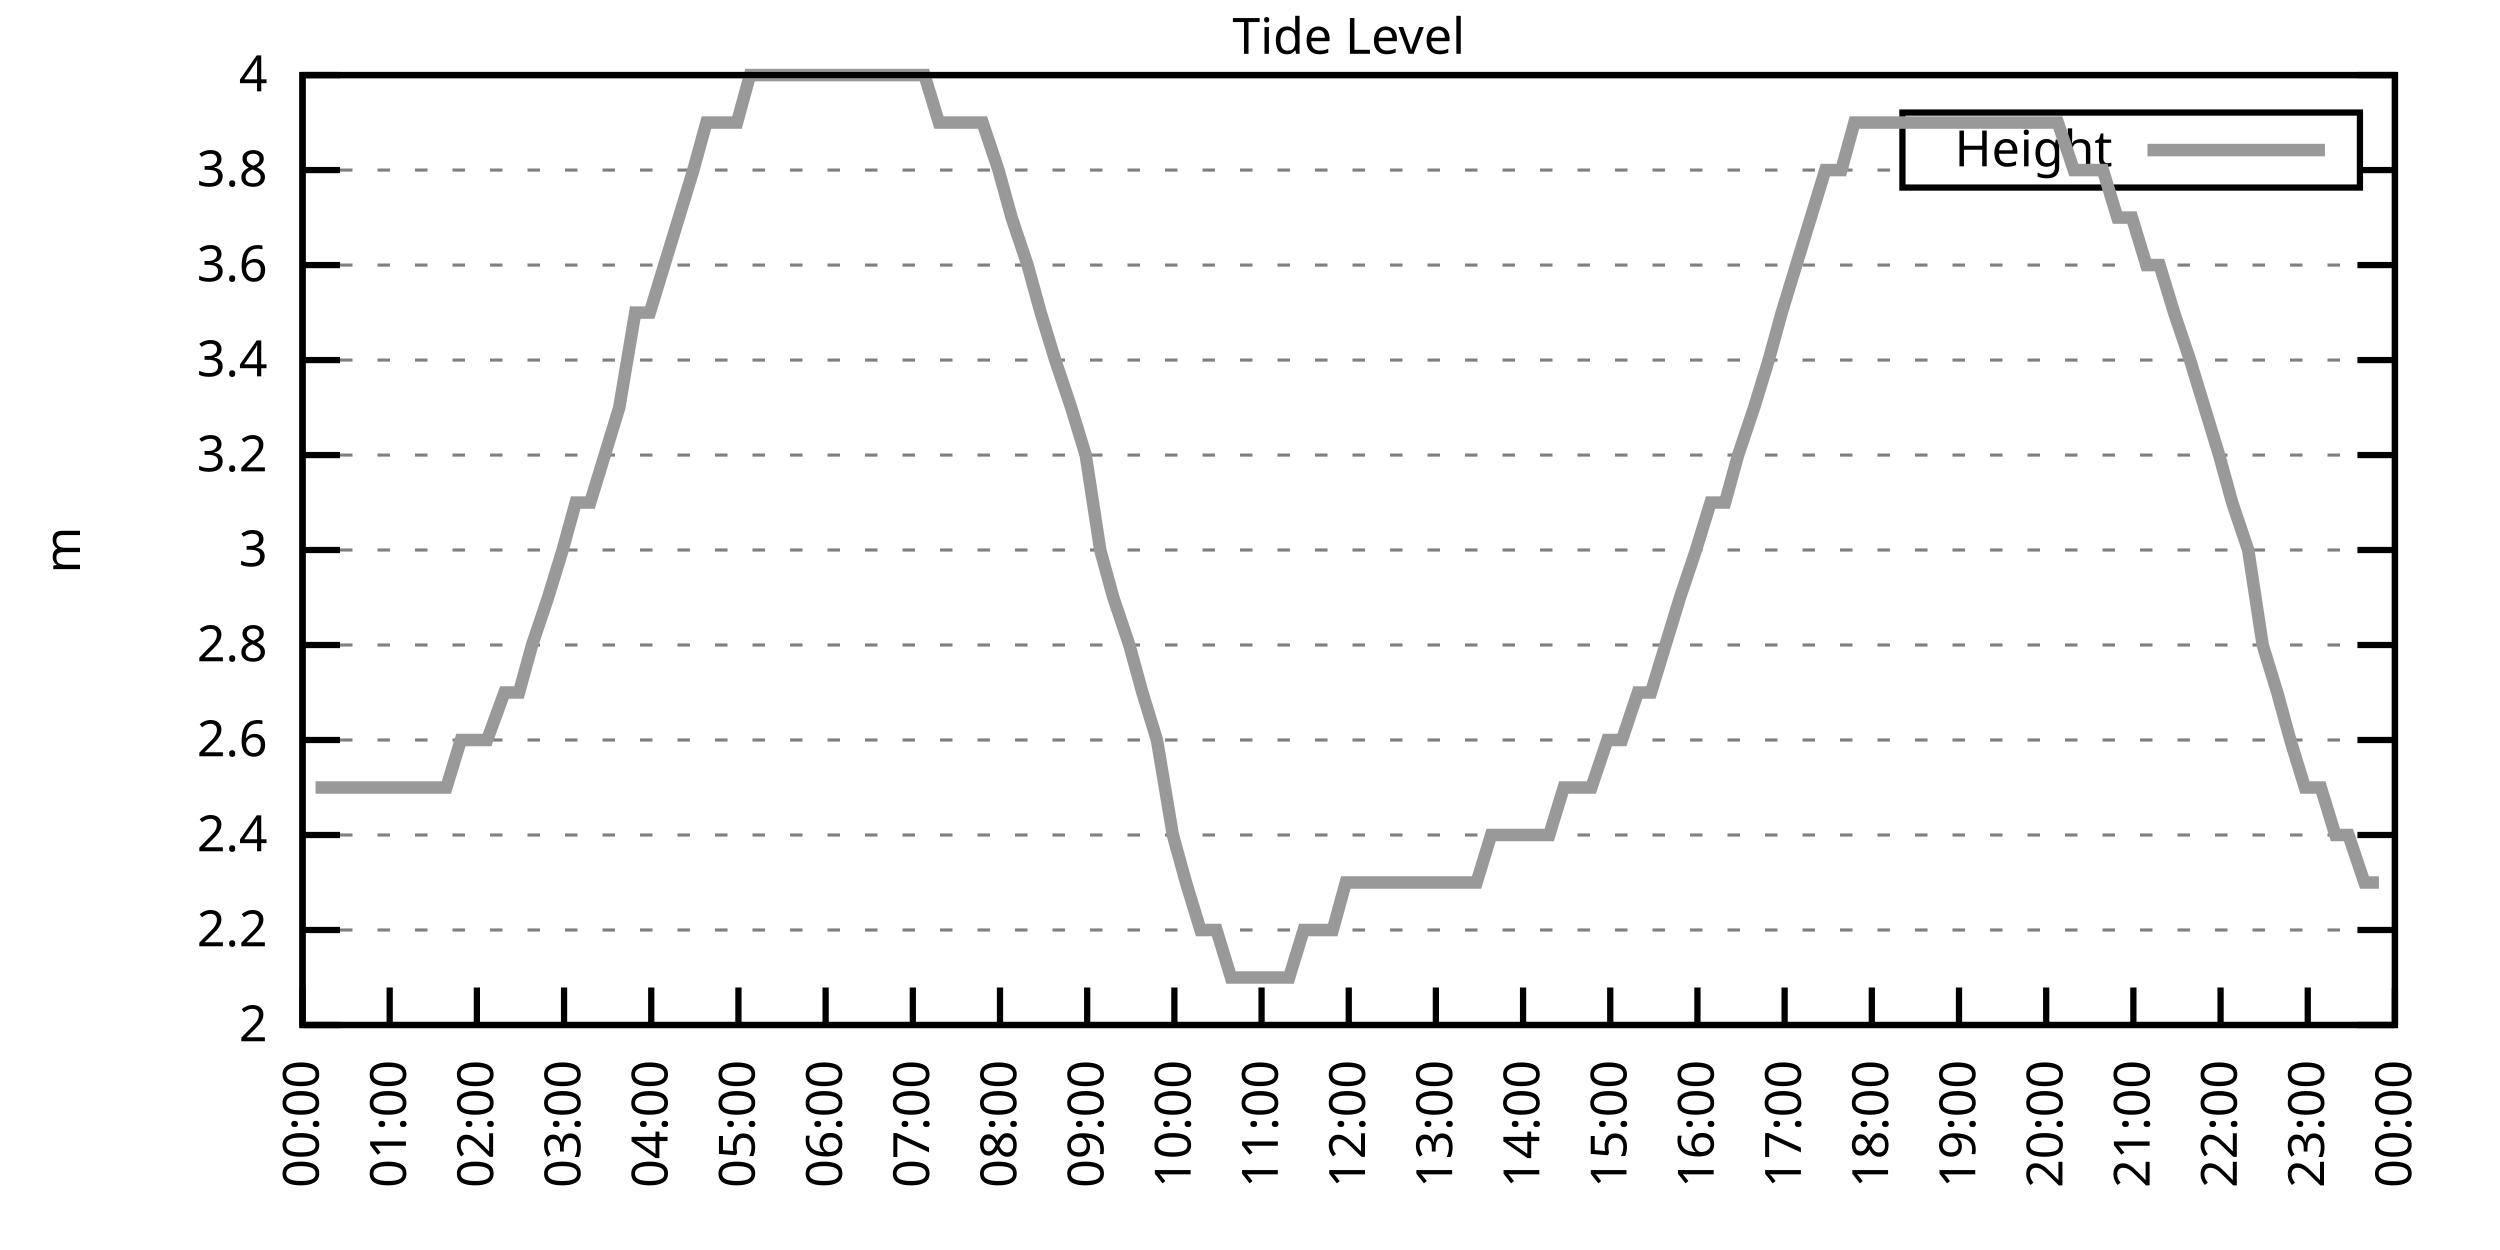
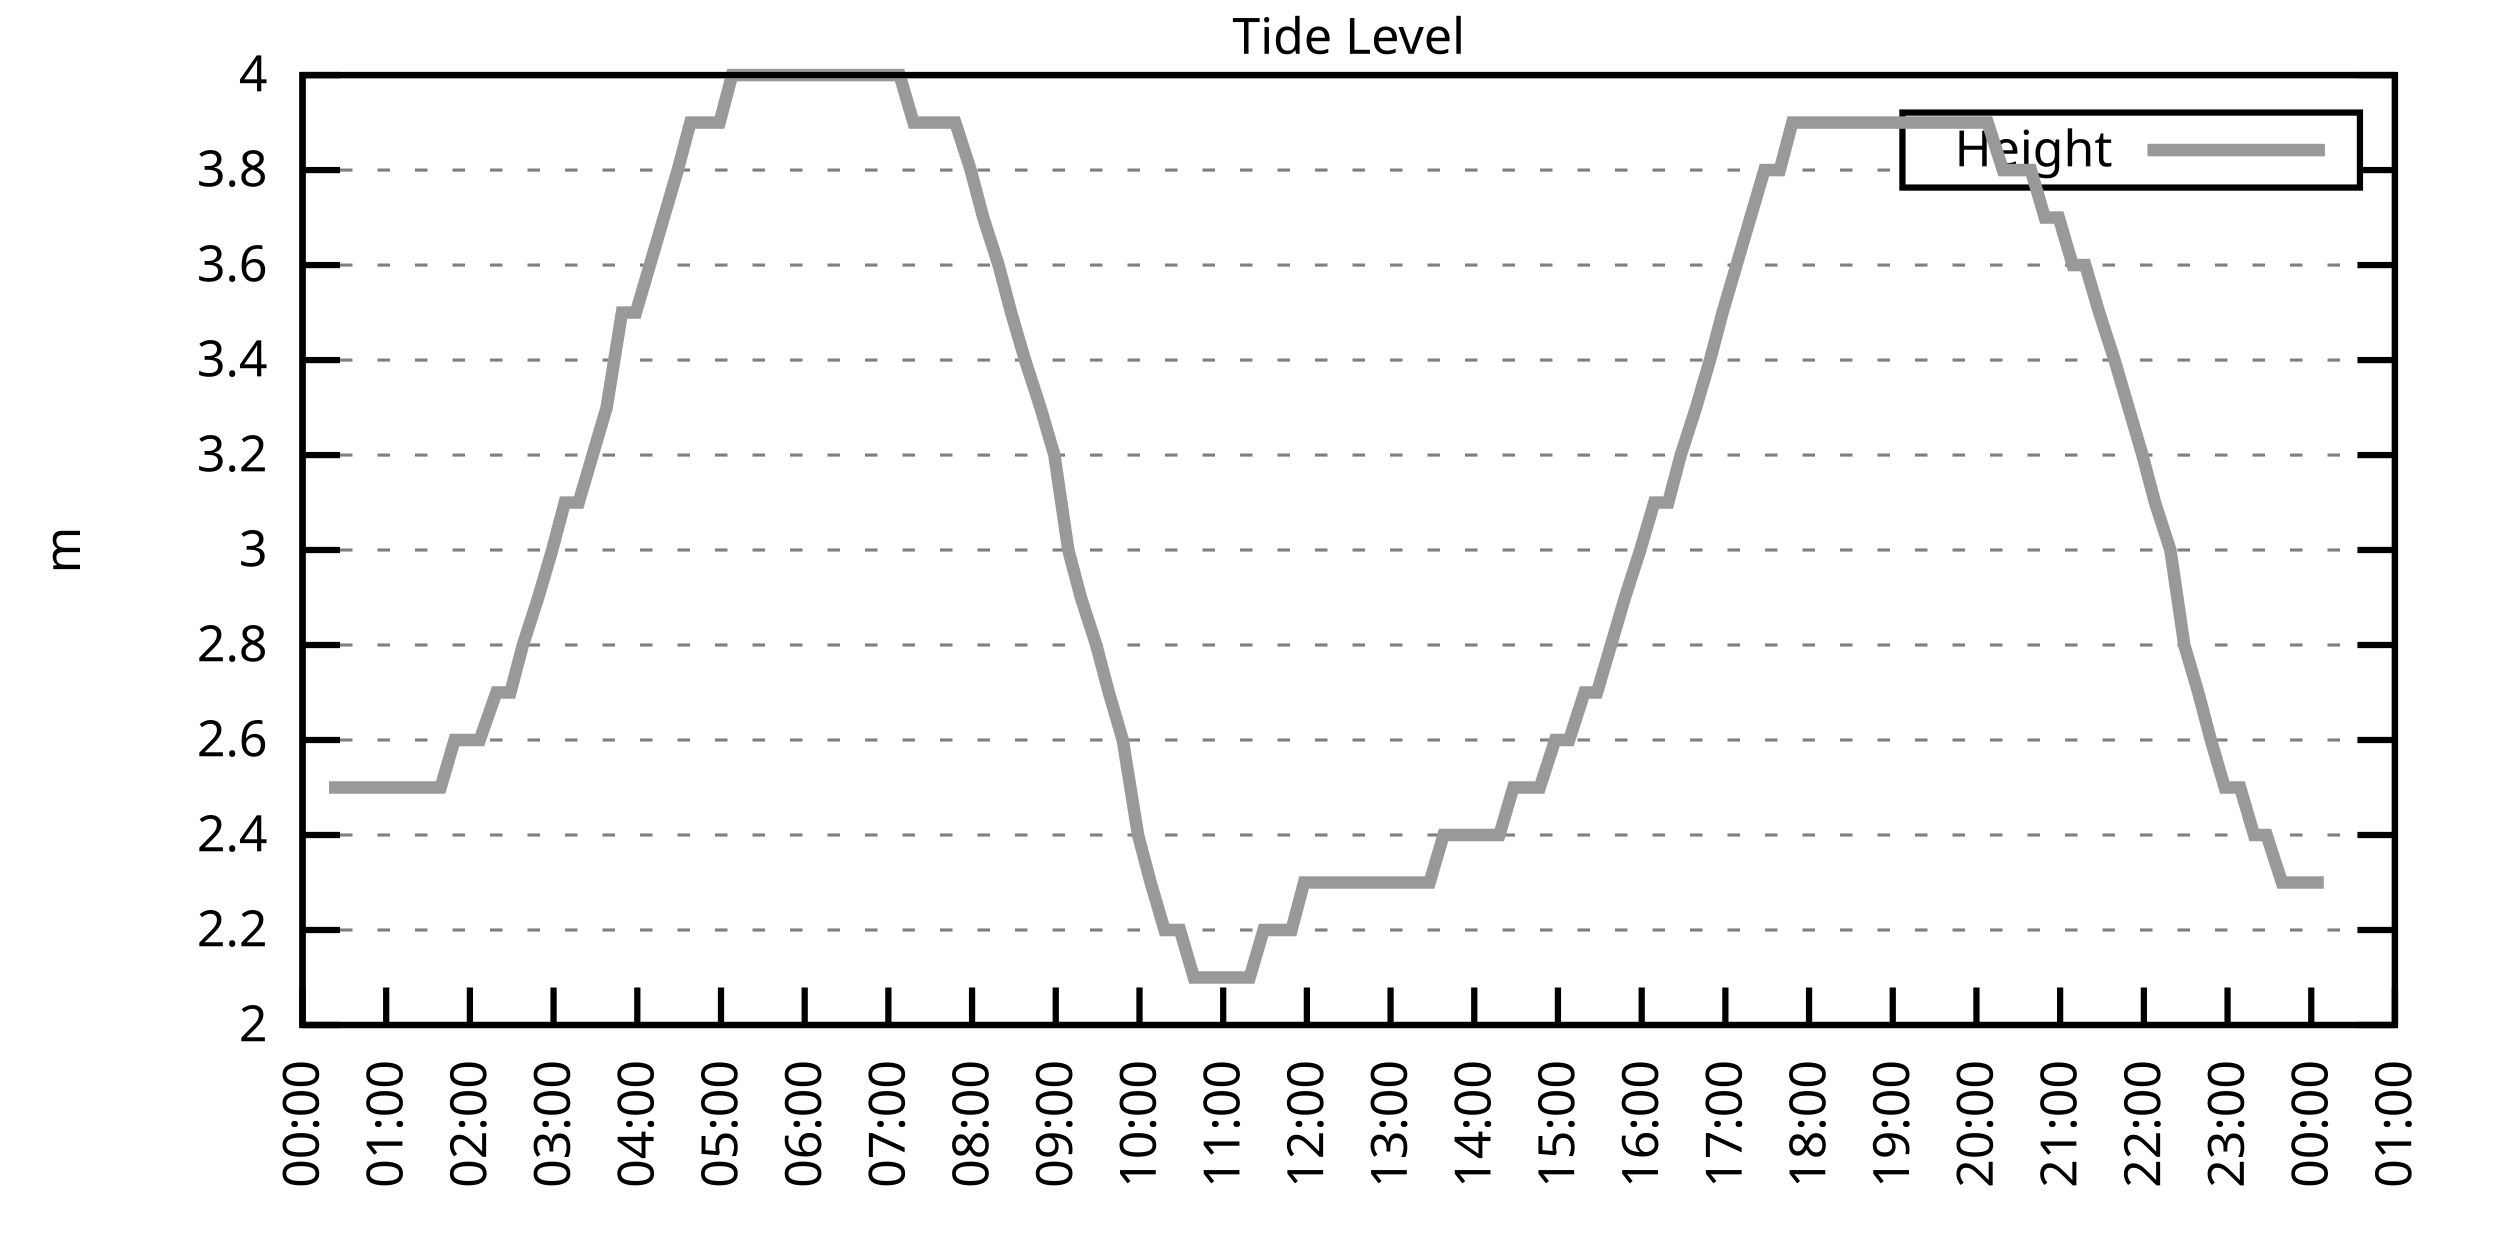
<svg xmlns="http://www.w3.org/2000/svg" xmlns:xlink="http://www.w3.org/1999/xlink" width="400" height="200" viewBox="0 0 400 200">
  <g id="gnuplot_canvas">
    <rect x="0" y="0" width="400" height="200" fill="none" />
    <defs>
      <circle id="gpDot" r="0.5" stroke-width="0.5" stroke="currentColor" />
      <path id="gpPt0" stroke-width="0.333" stroke="currentColor" d="M-1,0 h2 M0,-1 v2" />
      <path id="gpPt1" stroke-width="0.333" stroke="currentColor" d="M-1,-1 L1,1 M1,-1 L-1,1" />
      <path id="gpPt2" stroke-width="0.333" stroke="currentColor" d="M-1,0 L1,0 M0,-1 L0,1 M-1,-1 L1,1 M-1,1 L1,-1" />
      <rect id="gpPt3" stroke-width="0.333" stroke="currentColor" x="-1" y="-1" width="2" height="2" />
      <rect id="gpPt4" stroke-width="0.333" stroke="currentColor" fill="currentColor" x="-1" y="-1" width="2" height="2" />
      <circle id="gpPt5" stroke-width="0.333" stroke="currentColor" cx="0" cy="0" r="1" />
      <use xlink:href="#gpPt5" id="gpPt6" fill="currentColor" stroke="none" />
      <path id="gpPt7" stroke-width="0.333" stroke="currentColor" d="M0,-1.33 L-1.33,0.67 L1.33,0.67 z" />
      <use xlink:href="#gpPt7" id="gpPt8" fill="currentColor" stroke="none" />
      <use xlink:href="#gpPt7" id="gpPt9" stroke="currentColor" transform="rotate(180)" />
      <use xlink:href="#gpPt9" id="gpPt10" fill="currentColor" stroke="none" />
      <use xlink:href="#gpPt3" id="gpPt11" stroke="currentColor" transform="rotate(45)" />
      <use xlink:href="#gpPt11" id="gpPt12" fill="currentColor" stroke="none" />
      <path id="gpPt13" stroke-width="0.333" stroke="currentColor" d="M0,1.330 L1.265,0.411 L0.782,-1.067 L-0.782,-1.076 L-1.265,0.411 z" />
      <use xlink:href="#gpPt13" id="gpPt14" fill="currentColor" stroke="none" />
      <filter id="textbox" filterUnits="objectBoundingBox" x="0" y="0" height="1" width="1">
        <feFlood flood-color="white" flood-opacity="1" result="bgnd" />
        <feComposite in="SourceGraphic" in2="bgnd" operator="atop" />
      </filter>
      <filter id="greybox" filterUnits="objectBoundingBox" x="0" y="0" height="1" width="1">
        <feFlood flood-color="lightgrey" flood-opacity="1" result="grey" />
        <feComposite in="SourceGraphic" in2="grey" operator="atop" />
      </filter>
    </defs>
    <g fill="none" color="white" stroke="currentColor" stroke-width="1.00" stroke-linecap="butt" stroke-linejoin="miter">
</g>
    <g fill="none" color="black" stroke="currentColor" stroke-width="1.00" stroke-linecap="butt" stroke-linejoin="miter">
      <g stroke="none" shape-rendering="crispEdges">
        <polygon fill="rgb(255, 255, 255)" points="48.40,164.00 383.18,164.00 383.18,12.02 48.40,12.02 " />
      </g>
    </g>
    <g fill="none" color="black" stroke="currentColor" stroke-width="1.00" stroke-linecap="butt" stroke-linejoin="miter">
</g>
    <g fill="none" color="black" stroke="black" stroke-width="0.50" stroke-linecap="butt" stroke-linejoin="miter">
</g>
    <g fill="none" color="gray" stroke="currentColor" stroke-width="0.50" stroke-linecap="butt" stroke-linejoin="miter">
      <path stroke="gray" stroke-dasharray="2,4" class="gridline" d="M48.40,164.00 L383.19,164.00  " />
    </g>
    <g fill="none" color="gray" stroke="gray" stroke-width="1.00" stroke-linecap="butt" stroke-linejoin="miter">
</g>
    <g fill="none" color="black" stroke="currentColor" stroke-width="1.00" stroke-linecap="butt" stroke-linejoin="miter">
      <path stroke="black" d="M48.40,164.00 L54.40,164.00 M383.19,164.00 L377.19,164.00  " />
      <g transform="translate(42.80,166.60)" stroke="none" fill="black" font-family="Sans" font-size="8.00" text-anchor="end">
        <text>
          <tspan font-family="Sans"> 2</tspan>
        </text>
      </g>
    </g>
    <g fill="none" color="black" stroke="currentColor" stroke-width="1.00" stroke-linecap="butt" stroke-linejoin="miter">
</g>
    <g fill="none" color="black" stroke="black" stroke-width="0.50" stroke-linecap="butt" stroke-linejoin="miter">
</g>
    <g fill="none" color="gray" stroke="currentColor" stroke-width="0.50" stroke-linecap="butt" stroke-linejoin="miter">
      <path stroke="gray" stroke-dasharray="2,4" class="gridline" d="M48.40,148.80 L383.19,148.80  " />
    </g>
    <g fill="none" color="gray" stroke="gray" stroke-width="1.00" stroke-linecap="butt" stroke-linejoin="miter">
</g>
    <g fill="none" color="black" stroke="currentColor" stroke-width="1.00" stroke-linecap="butt" stroke-linejoin="miter">
      <path stroke="black" d="M48.40,148.80 L54.40,148.80 M383.19,148.80 L377.19,148.80  " />
      <g transform="translate(42.80,151.40)" stroke="none" fill="black" font-family="Sans" font-size="8.00" text-anchor="end">
        <text>
          <tspan font-family="Sans"> 2.2</tspan>
        </text>
      </g>
    </g>
    <g fill="none" color="black" stroke="currentColor" stroke-width="1.00" stroke-linecap="butt" stroke-linejoin="miter">
</g>
    <g fill="none" color="black" stroke="black" stroke-width="0.50" stroke-linecap="butt" stroke-linejoin="miter">
</g>
    <g fill="none" color="gray" stroke="currentColor" stroke-width="0.50" stroke-linecap="butt" stroke-linejoin="miter">
      <path stroke="gray" stroke-dasharray="2,4" class="gridline" d="M48.40,133.60 L383.19,133.60  " />
    </g>
    <g fill="none" color="gray" stroke="gray" stroke-width="1.00" stroke-linecap="butt" stroke-linejoin="miter">
</g>
    <g fill="none" color="black" stroke="currentColor" stroke-width="1.00" stroke-linecap="butt" stroke-linejoin="miter">
      <path stroke="black" d="M48.40,133.60 L54.40,133.60 M383.19,133.60 L377.19,133.60  " />
      <g transform="translate(42.80,136.20)" stroke="none" fill="black" font-family="Sans" font-size="8.00" text-anchor="end">
        <text>
          <tspan font-family="Sans"> 2.4</tspan>
        </text>
      </g>
    </g>
    <g fill="none" color="black" stroke="currentColor" stroke-width="1.00" stroke-linecap="butt" stroke-linejoin="miter">
</g>
    <g fill="none" color="black" stroke="black" stroke-width="0.50" stroke-linecap="butt" stroke-linejoin="miter">
</g>
    <g fill="none" color="gray" stroke="currentColor" stroke-width="0.50" stroke-linecap="butt" stroke-linejoin="miter">
      <path stroke="gray" stroke-dasharray="2,4" class="gridline" d="M48.40,118.40 L383.19,118.40  " />
    </g>
    <g fill="none" color="gray" stroke="gray" stroke-width="1.00" stroke-linecap="butt" stroke-linejoin="miter">
</g>
    <g fill="none" color="black" stroke="currentColor" stroke-width="1.00" stroke-linecap="butt" stroke-linejoin="miter">
      <path stroke="black" d="M48.40,118.40 L54.40,118.40 M383.19,118.40 L377.19,118.40  " />
      <g transform="translate(42.80,121.00)" stroke="none" fill="black" font-family="Sans" font-size="8.00" text-anchor="end">
        <text>
          <tspan font-family="Sans"> 2.6</tspan>
        </text>
      </g>
    </g>
    <g fill="none" color="black" stroke="currentColor" stroke-width="1.00" stroke-linecap="butt" stroke-linejoin="miter">
</g>
    <g fill="none" color="black" stroke="black" stroke-width="0.50" stroke-linecap="butt" stroke-linejoin="miter">
</g>
    <g fill="none" color="gray" stroke="currentColor" stroke-width="0.50" stroke-linecap="butt" stroke-linejoin="miter">
      <path stroke="gray" stroke-dasharray="2,4" class="gridline" d="M48.40,103.20 L383.19,103.20  " />
    </g>
    <g fill="none" color="gray" stroke="gray" stroke-width="1.00" stroke-linecap="butt" stroke-linejoin="miter">
</g>
    <g fill="none" color="black" stroke="currentColor" stroke-width="1.00" stroke-linecap="butt" stroke-linejoin="miter">
      <path stroke="black" d="M48.40,103.20 L54.40,103.20 M383.19,103.20 L377.19,103.20  " />
      <g transform="translate(42.80,105.80)" stroke="none" fill="black" font-family="Sans" font-size="8.00" text-anchor="end">
        <text>
          <tspan font-family="Sans"> 2.8</tspan>
        </text>
      </g>
    </g>
    <g fill="none" color="black" stroke="currentColor" stroke-width="1.00" stroke-linecap="butt" stroke-linejoin="miter">
</g>
    <g fill="none" color="black" stroke="black" stroke-width="0.50" stroke-linecap="butt" stroke-linejoin="miter">
</g>
    <g fill="none" color="gray" stroke="currentColor" stroke-width="0.50" stroke-linecap="butt" stroke-linejoin="miter">
      <path stroke="gray" stroke-dasharray="2,4" class="gridline" d="M48.40,88.00 L383.19,88.00  " />
    </g>
    <g fill="none" color="gray" stroke="gray" stroke-width="1.00" stroke-linecap="butt" stroke-linejoin="miter">
</g>
    <g fill="none" color="black" stroke="currentColor" stroke-width="1.00" stroke-linecap="butt" stroke-linejoin="miter">
      <path stroke="black" d="M48.40,88.00 L54.40,88.00 M383.19,88.00 L377.19,88.00  " />
      <g transform="translate(42.80,90.60)" stroke="none" fill="black" font-family="Sans" font-size="8.00" text-anchor="end">
        <text>
          <tspan font-family="Sans"> 3</tspan>
        </text>
      </g>
    </g>
    <g fill="none" color="black" stroke="currentColor" stroke-width="1.00" stroke-linecap="butt" stroke-linejoin="miter">
</g>
    <g fill="none" color="black" stroke="black" stroke-width="0.50" stroke-linecap="butt" stroke-linejoin="miter">
</g>
    <g fill="none" color="gray" stroke="currentColor" stroke-width="0.50" stroke-linecap="butt" stroke-linejoin="miter">
      <path stroke="gray" stroke-dasharray="2,4" class="gridline" d="M48.40,72.81 L383.19,72.81  " />
    </g>
    <g fill="none" color="gray" stroke="gray" stroke-width="1.00" stroke-linecap="butt" stroke-linejoin="miter">
</g>
    <g fill="none" color="black" stroke="currentColor" stroke-width="1.00" stroke-linecap="butt" stroke-linejoin="miter">
      <path stroke="black" d="M48.40,72.81 L54.40,72.81 M383.19,72.81 L377.19,72.81  " />
      <g transform="translate(42.80,75.41)" stroke="none" fill="black" font-family="Sans" font-size="8.00" text-anchor="end">
        <text>
          <tspan font-family="Sans"> 3.2</tspan>
        </text>
      </g>
    </g>
    <g fill="none" color="black" stroke="currentColor" stroke-width="1.00" stroke-linecap="butt" stroke-linejoin="miter">
</g>
    <g fill="none" color="black" stroke="black" stroke-width="0.50" stroke-linecap="butt" stroke-linejoin="miter">
</g>
    <g fill="none" color="gray" stroke="currentColor" stroke-width="0.50" stroke-linecap="butt" stroke-linejoin="miter">
      <path stroke="gray" stroke-dasharray="2,4" class="gridline" d="M48.40,57.61 L383.19,57.61  " />
    </g>
    <g fill="none" color="gray" stroke="gray" stroke-width="1.00" stroke-linecap="butt" stroke-linejoin="miter">
</g>
    <g fill="none" color="black" stroke="currentColor" stroke-width="1.00" stroke-linecap="butt" stroke-linejoin="miter">
      <path stroke="black" d="M48.40,57.61 L54.40,57.61 M383.19,57.61 L377.19,57.61  " />
      <g transform="translate(42.80,60.21)" stroke="none" fill="black" font-family="Sans" font-size="8.00" text-anchor="end">
        <text>
          <tspan font-family="Sans"> 3.4</tspan>
        </text>
      </g>
    </g>
    <g fill="none" color="black" stroke="currentColor" stroke-width="1.00" stroke-linecap="butt" stroke-linejoin="miter">
</g>
    <g fill="none" color="black" stroke="black" stroke-width="0.50" stroke-linecap="butt" stroke-linejoin="miter">
</g>
    <g fill="none" color="gray" stroke="currentColor" stroke-width="0.50" stroke-linecap="butt" stroke-linejoin="miter">
      <path stroke="gray" stroke-dasharray="2,4" class="gridline" d="M48.40,42.41 L383.19,42.41  " />
    </g>
    <g fill="none" color="gray" stroke="gray" stroke-width="1.00" stroke-linecap="butt" stroke-linejoin="miter">
</g>
    <g fill="none" color="black" stroke="currentColor" stroke-width="1.00" stroke-linecap="butt" stroke-linejoin="miter">
      <path stroke="black" d="M48.40,42.41 L54.40,42.41 M383.19,42.41 L377.19,42.41  " />
      <g transform="translate(42.80,45.01)" stroke="none" fill="black" font-family="Sans" font-size="8.00" text-anchor="end">
        <text>
          <tspan font-family="Sans"> 3.6</tspan>
        </text>
      </g>
    </g>
    <g fill="none" color="black" stroke="currentColor" stroke-width="1.00" stroke-linecap="butt" stroke-linejoin="miter">
</g>
    <g fill="none" color="black" stroke="black" stroke-width="0.50" stroke-linecap="butt" stroke-linejoin="miter">
</g>
    <g fill="none" color="gray" stroke="currentColor" stroke-width="0.50" stroke-linecap="butt" stroke-linejoin="miter">
      <path stroke="gray" stroke-dasharray="2,4" class="gridline" d="M48.40,27.21 L304.39,27.21 M377.59,27.21 L383.19,27.21  " />
    </g>
    <g fill="none" color="gray" stroke="gray" stroke-width="1.00" stroke-linecap="butt" stroke-linejoin="miter">
</g>
    <g fill="none" color="black" stroke="currentColor" stroke-width="1.00" stroke-linecap="butt" stroke-linejoin="miter">
      <path stroke="black" d="M48.40,27.21 L54.40,27.21 M383.19,27.21 L377.19,27.21  " />
      <g transform="translate(42.80,29.81)" stroke="none" fill="black" font-family="Sans" font-size="8.00" text-anchor="end">
        <text>
          <tspan font-family="Sans"> 3.8</tspan>
        </text>
      </g>
    </g>
    <g fill="none" color="black" stroke="currentColor" stroke-width="1.00" stroke-linecap="butt" stroke-linejoin="miter">
</g>
    <g fill="none" color="black" stroke="black" stroke-width="0.50" stroke-linecap="butt" stroke-linejoin="miter">
</g>
    <g fill="none" color="gray" stroke="currentColor" stroke-width="0.50" stroke-linecap="butt" stroke-linejoin="miter">
      <path stroke="gray" stroke-dasharray="2,4" class="gridline" d="M48.40,12.01 L383.19,12.01  " />
    </g>
    <g fill="none" color="gray" stroke="gray" stroke-width="1.00" stroke-linecap="butt" stroke-linejoin="miter">
</g>
    <g fill="none" color="black" stroke="currentColor" stroke-width="1.00" stroke-linecap="butt" stroke-linejoin="miter">
      <path stroke="black" d="M48.40,12.01 L54.40,12.01 M383.19,12.01 L377.19,12.01  " />
      <g transform="translate(42.80,14.61)" stroke="none" fill="black" font-family="Sans" font-size="8.00" text-anchor="end">
        <text>
          <tspan font-family="Sans"> 4</tspan>
        </text>
      </g>
    </g>
    <g fill="none" color="black" stroke="currentColor" stroke-width="1.00" stroke-linecap="butt" stroke-linejoin="miter">
      <path stroke="black" d="M48.40,164.00 L48.40,158.00  " />
      <g transform="translate(51.00,169.60) rotate(270.00)" stroke="none" fill="black" font-family="Sans" font-size="8.00" text-anchor="end">
        <text>
          <tspan font-family="Sans">00:00</tspan>
        </text>
      </g>
    </g>
    <g fill="none" color="black" stroke="currentColor" stroke-width="1.00" stroke-linecap="butt" stroke-linejoin="miter">
-       <path stroke="black" d="M62.35,164.00 L62.35,158.00  " />
-       <g transform="translate(64.95,169.60) rotate(270.00)" stroke="none" fill="black" font-family="Sans" font-size="8.00" text-anchor="end">
+       <path stroke="black" d="M61.79,164.00 L61.79,158.00  " />
+       <g transform="translate(64.39,169.60) rotate(270.00)" stroke="none" fill="black" font-family="Sans" font-size="8.00" text-anchor="end">
        <text>
          <tspan font-family="Sans">01:00</tspan>
        </text>
      </g>
    </g>
    <g fill="none" color="black" stroke="currentColor" stroke-width="1.00" stroke-linecap="butt" stroke-linejoin="miter">
-       <path stroke="black" d="M76.30,164.00 L76.30,158.00  " />
-       <g transform="translate(78.90,169.60) rotate(270.00)" stroke="none" fill="black" font-family="Sans" font-size="8.00" text-anchor="end">
+       <path stroke="black" d="M75.18,164.00 L75.18,158.00  " />
+       <g transform="translate(77.78,169.60) rotate(270.00)" stroke="none" fill="black" font-family="Sans" font-size="8.00" text-anchor="end">
        <text>
          <tspan font-family="Sans">02:00</tspan>
        </text>
      </g>
    </g>
    <g fill="none" color="black" stroke="currentColor" stroke-width="1.00" stroke-linecap="butt" stroke-linejoin="miter">
-       <path stroke="black" d="M90.25,164.00 L90.25,158.00  " />
-       <g transform="translate(92.85,169.60) rotate(270.00)" stroke="none" fill="black" font-family="Sans" font-size="8.00" text-anchor="end">
+       <path stroke="black" d="M88.57,164.00 L88.57,158.00  " />
+       <g transform="translate(91.17,169.60) rotate(270.00)" stroke="none" fill="black" font-family="Sans" font-size="8.00" text-anchor="end">
        <text>
          <tspan font-family="Sans">03:00</tspan>
        </text>
      </g>
    </g>
    <g fill="none" color="black" stroke="currentColor" stroke-width="1.00" stroke-linecap="butt" stroke-linejoin="miter">
-       <path stroke="black" d="M104.20,164.00 L104.20,158.00  " />
-       <g transform="translate(106.80,169.60) rotate(270.00)" stroke="none" fill="black" font-family="Sans" font-size="8.00" text-anchor="end">
+       <path stroke="black" d="M101.97,164.00 L101.97,158.00  " />
+       <g transform="translate(104.57,169.60) rotate(270.00)" stroke="none" fill="black" font-family="Sans" font-size="8.00" text-anchor="end">
        <text>
          <tspan font-family="Sans">04:00</tspan>
        </text>
      </g>
    </g>
    <g fill="none" color="black" stroke="currentColor" stroke-width="1.00" stroke-linecap="butt" stroke-linejoin="miter">
-       <path stroke="black" d="M118.15,164.00 L118.15,158.00  " />
-       <g transform="translate(120.75,169.60) rotate(270.00)" stroke="none" fill="black" font-family="Sans" font-size="8.00" text-anchor="end">
+       <path stroke="black" d="M115.36,164.00 L115.36,158.00  " />
+       <g transform="translate(117.96,169.60) rotate(270.00)" stroke="none" fill="black" font-family="Sans" font-size="8.00" text-anchor="end">
        <text>
          <tspan font-family="Sans">05:00</tspan>
        </text>
      </g>
    </g>
    <g fill="none" color="black" stroke="currentColor" stroke-width="1.00" stroke-linecap="butt" stroke-linejoin="miter">
-       <path stroke="black" d="M132.10,164.00 L132.10,158.00  " />
-       <g transform="translate(134.70,169.60) rotate(270.00)" stroke="none" fill="black" font-family="Sans" font-size="8.00" text-anchor="end">
+       <path stroke="black" d="M128.75,164.00 L128.75,158.00  " />
+       <g transform="translate(131.35,169.60) rotate(270.00)" stroke="none" fill="black" font-family="Sans" font-size="8.00" text-anchor="end">
        <text>
          <tspan font-family="Sans">06:00</tspan>
        </text>
      </g>
    </g>
    <g fill="none" color="black" stroke="currentColor" stroke-width="1.00" stroke-linecap="butt" stroke-linejoin="miter">
-       <path stroke="black" d="M146.05,164.00 L146.05,158.00  " />
-       <g transform="translate(148.65,169.60) rotate(270.00)" stroke="none" fill="black" font-family="Sans" font-size="8.00" text-anchor="end">
+       <path stroke="black" d="M142.14,164.00 L142.14,158.00  " />
+       <g transform="translate(144.74,169.60) rotate(270.00)" stroke="none" fill="black" font-family="Sans" font-size="8.00" text-anchor="end">
        <text>
          <tspan font-family="Sans">07:00</tspan>
        </text>
      </g>
    </g>
    <g fill="none" color="black" stroke="currentColor" stroke-width="1.00" stroke-linecap="butt" stroke-linejoin="miter">
-       <path stroke="black" d="M160.00,164.00 L160.00,158.00  " />
-       <g transform="translate(162.60,169.60) rotate(270.00)" stroke="none" fill="black" font-family="Sans" font-size="8.00" text-anchor="end">
+       <path stroke="black" d="M155.53,164.00 L155.53,158.00  " />
+       <g transform="translate(158.13,169.60) rotate(270.00)" stroke="none" fill="black" font-family="Sans" font-size="8.00" text-anchor="end">
        <text>
          <tspan font-family="Sans">08:00</tspan>
        </text>
      </g>
    </g>
    <g fill="none" color="black" stroke="currentColor" stroke-width="1.00" stroke-linecap="butt" stroke-linejoin="miter">
-       <path stroke="black" d="M173.95,164.00 L173.95,158.00  " />
-       <g transform="translate(176.55,169.60) rotate(270.00)" stroke="none" fill="black" font-family="Sans" font-size="8.00" text-anchor="end">
+       <path stroke="black" d="M168.92,164.00 L168.92,158.00  " />
+       <g transform="translate(171.52,169.60) rotate(270.00)" stroke="none" fill="black" font-family="Sans" font-size="8.00" text-anchor="end">
        <text>
          <tspan font-family="Sans">09:00</tspan>
        </text>
      </g>
    </g>
    <g fill="none" color="black" stroke="currentColor" stroke-width="1.00" stroke-linecap="butt" stroke-linejoin="miter">
-       <path stroke="black" d="M187.90,164.00 L187.90,158.00  " />
-       <g transform="translate(190.50,169.60) rotate(270.00)" stroke="none" fill="black" font-family="Sans" font-size="8.00" text-anchor="end">
+       <path stroke="black" d="M182.32,164.00 L182.32,158.00  " />
+       <g transform="translate(184.92,169.60) rotate(270.00)" stroke="none" fill="black" font-family="Sans" font-size="8.00" text-anchor="end">
        <text>
          <tspan font-family="Sans">10:00</tspan>
        </text>
      </g>
    </g>
    <g fill="none" color="black" stroke="currentColor" stroke-width="1.00" stroke-linecap="butt" stroke-linejoin="miter">
-       <path stroke="black" d="M201.85,164.00 L201.85,158.00  " />
-       <g transform="translate(204.45,169.60) rotate(270.00)" stroke="none" fill="black" font-family="Sans" font-size="8.00" text-anchor="end">
+       <path stroke="black" d="M195.71,164.00 L195.71,158.00  " />
+       <g transform="translate(198.31,169.60) rotate(270.00)" stroke="none" fill="black" font-family="Sans" font-size="8.00" text-anchor="end">
        <text>
          <tspan font-family="Sans">11:00</tspan>
        </text>
      </g>
    </g>
    <g fill="none" color="black" stroke="currentColor" stroke-width="1.00" stroke-linecap="butt" stroke-linejoin="miter">
-       <path stroke="black" d="M215.80,164.00 L215.80,158.00  " />
-       <g transform="translate(218.40,169.60) rotate(270.00)" stroke="none" fill="black" font-family="Sans" font-size="8.00" text-anchor="end">
+       <path stroke="black" d="M209.10,164.00 L209.10,158.00  " />
+       <g transform="translate(211.70,169.60) rotate(270.00)" stroke="none" fill="black" font-family="Sans" font-size="8.00" text-anchor="end">
        <text>
          <tspan font-family="Sans">12:00</tspan>
        </text>
      </g>
    </g>
    <g fill="none" color="black" stroke="currentColor" stroke-width="1.00" stroke-linecap="butt" stroke-linejoin="miter">
-       <path stroke="black" d="M229.74,164.00 L229.74,158.00  " />
-       <g transform="translate(232.34,169.60) rotate(270.00)" stroke="none" fill="black" font-family="Sans" font-size="8.00" text-anchor="end">
+       <path stroke="black" d="M222.49,164.00 L222.49,158.00  " />
+       <g transform="translate(225.09,169.60) rotate(270.00)" stroke="none" fill="black" font-family="Sans" font-size="8.00" text-anchor="end">
        <text>
          <tspan font-family="Sans">13:00</tspan>
        </text>
      </g>
    </g>
    <g fill="none" color="black" stroke="currentColor" stroke-width="1.00" stroke-linecap="butt" stroke-linejoin="miter">
-       <path stroke="black" d="M243.69,164.00 L243.69,158.00  " />
-       <g transform="translate(246.29,169.60) rotate(270.00)" stroke="none" fill="black" font-family="Sans" font-size="8.00" text-anchor="end">
+       <path stroke="black" d="M235.88,164.00 L235.88,158.00  " />
+       <g transform="translate(238.48,169.60) rotate(270.00)" stroke="none" fill="black" font-family="Sans" font-size="8.00" text-anchor="end">
        <text>
          <tspan font-family="Sans">14:00</tspan>
        </text>
      </g>
    </g>
    <g fill="none" color="black" stroke="currentColor" stroke-width="1.00" stroke-linecap="butt" stroke-linejoin="miter">
-       <path stroke="black" d="M257.64,164.00 L257.64,158.00  " />
-       <g transform="translate(260.24,169.60) rotate(270.00)" stroke="none" fill="black" font-family="Sans" font-size="8.00" text-anchor="end">
+       <path stroke="black" d="M249.27,164.00 L249.27,158.00  " />
+       <g transform="translate(251.87,169.60) rotate(270.00)" stroke="none" fill="black" font-family="Sans" font-size="8.00" text-anchor="end">
        <text>
          <tspan font-family="Sans">15:00</tspan>
        </text>
      </g>
    </g>
    <g fill="none" color="black" stroke="currentColor" stroke-width="1.00" stroke-linecap="butt" stroke-linejoin="miter">
-       <path stroke="black" d="M271.59,164.00 L271.59,158.00  " />
-       <g transform="translate(274.19,169.60) rotate(270.00)" stroke="none" fill="black" font-family="Sans" font-size="8.00" text-anchor="end">
+       <path stroke="black" d="M262.67,164.00 L262.67,158.00  " />
+       <g transform="translate(265.27,169.60) rotate(270.00)" stroke="none" fill="black" font-family="Sans" font-size="8.00" text-anchor="end">
        <text>
          <tspan font-family="Sans">16:00</tspan>
        </text>
      </g>
    </g>
    <g fill="none" color="black" stroke="currentColor" stroke-width="1.00" stroke-linecap="butt" stroke-linejoin="miter">
-       <path stroke="black" d="M285.54,164.00 L285.54,158.00  " />
-       <g transform="translate(288.14,169.60) rotate(270.00)" stroke="none" fill="black" font-family="Sans" font-size="8.00" text-anchor="end">
+       <path stroke="black" d="M276.06,164.00 L276.06,158.00  " />
+       <g transform="translate(278.66,169.60) rotate(270.00)" stroke="none" fill="black" font-family="Sans" font-size="8.00" text-anchor="end">
        <text>
          <tspan font-family="Sans">17:00</tspan>
        </text>
      </g>
    </g>
    <g fill="none" color="black" stroke="currentColor" stroke-width="1.00" stroke-linecap="butt" stroke-linejoin="miter">
-       <path stroke="black" d="M299.49,164.00 L299.49,158.00  " />
-       <g transform="translate(302.09,169.60) rotate(270.00)" stroke="none" fill="black" font-family="Sans" font-size="8.00" text-anchor="end">
+       <path stroke="black" d="M289.45,164.00 L289.45,158.00  " />
+       <g transform="translate(292.05,169.60) rotate(270.00)" stroke="none" fill="black" font-family="Sans" font-size="8.00" text-anchor="end">
        <text>
          <tspan font-family="Sans">18:00</tspan>
        </text>
      </g>
    </g>
    <g fill="none" color="black" stroke="currentColor" stroke-width="1.00" stroke-linecap="butt" stroke-linejoin="miter">
-       <path stroke="black" d="M313.44,164.00 L313.44,158.00  " />
-       <g transform="translate(316.04,169.60) rotate(270.00)" stroke="none" fill="black" font-family="Sans" font-size="8.00" text-anchor="end">
+       <path stroke="black" d="M302.84,164.00 L302.84,158.00  " />
+       <g transform="translate(305.44,169.60) rotate(270.00)" stroke="none" fill="black" font-family="Sans" font-size="8.00" text-anchor="end">
        <text>
          <tspan font-family="Sans">19:00</tspan>
        </text>
      </g>
    </g>
    <g fill="none" color="black" stroke="currentColor" stroke-width="1.00" stroke-linecap="butt" stroke-linejoin="miter">
-       <path stroke="black" d="M327.39,164.00 L327.39,158.00  " />
-       <g transform="translate(329.99,169.60) rotate(270.00)" stroke="none" fill="black" font-family="Sans" font-size="8.00" text-anchor="end">
+       <path stroke="black" d="M316.23,164.00 L316.23,158.00  " />
+       <g transform="translate(318.83,169.60) rotate(270.00)" stroke="none" fill="black" font-family="Sans" font-size="8.00" text-anchor="end">
        <text>
          <tspan font-family="Sans">20:00</tspan>
        </text>
      </g>
    </g>
    <g fill="none" color="black" stroke="currentColor" stroke-width="1.00" stroke-linecap="butt" stroke-linejoin="miter">
-       <path stroke="black" d="M341.34,164.00 L341.34,158.00  " />
-       <g transform="translate(343.94,169.60) rotate(270.00)" stroke="none" fill="black" font-family="Sans" font-size="8.00" text-anchor="end">
+       <path stroke="black" d="M329.62,164.00 L329.62,158.00  " />
+       <g transform="translate(332.22,169.60) rotate(270.00)" stroke="none" fill="black" font-family="Sans" font-size="8.00" text-anchor="end">
        <text>
          <tspan font-family="Sans">21:00</tspan>
        </text>
      </g>
    </g>
    <g fill="none" color="black" stroke="currentColor" stroke-width="1.00" stroke-linecap="butt" stroke-linejoin="miter">
-       <path stroke="black" d="M355.29,164.00 L355.29,158.00  " />
-       <g transform="translate(357.89,169.60) rotate(270.00)" stroke="none" fill="black" font-family="Sans" font-size="8.00" text-anchor="end">
+       <path stroke="black" d="M343.02,164.00 L343.02,158.00  " />
+       <g transform="translate(345.62,169.60) rotate(270.00)" stroke="none" fill="black" font-family="Sans" font-size="8.00" text-anchor="end">
        <text>
          <tspan font-family="Sans">22:00</tspan>
        </text>
      </g>
    </g>
    <g fill="none" color="black" stroke="currentColor" stroke-width="1.00" stroke-linecap="butt" stroke-linejoin="miter">
-       <path stroke="black" d="M369.24,164.00 L369.24,158.00  " />
-       <g transform="translate(371.84,169.60) rotate(270.00)" stroke="none" fill="black" font-family="Sans" font-size="8.00" text-anchor="end">
+       <path stroke="black" d="M356.41,164.00 L356.41,158.00  " />
+       <g transform="translate(359.01,169.60) rotate(270.00)" stroke="none" fill="black" font-family="Sans" font-size="8.00" text-anchor="end">
        <text>
          <tspan font-family="Sans">23:00</tspan>
+         </text>
+       </g>
+     </g>
+     <g fill="none" color="black" stroke="currentColor" stroke-width="1.00" stroke-linecap="butt" stroke-linejoin="miter">
+       <path stroke="black" d="M369.80,164.00 L369.80,158.00  " />
+       <g transform="translate(372.40,169.60) rotate(270.00)" stroke="none" fill="black" font-family="Sans" font-size="8.00" text-anchor="end">
+         <text>
+           <tspan font-family="Sans">00:00</tspan>
        </text>
      </g>
    </g>
    <g fill="none" color="black" stroke="currentColor" stroke-width="1.00" stroke-linecap="butt" stroke-linejoin="miter">
      <path stroke="black" d="M383.19,164.00 L383.19,158.00  " />
      <g transform="translate(385.79,169.60) rotate(270.00)" stroke="none" fill="black" font-family="Sans" font-size="8.00" text-anchor="end">
        <text>
-           <tspan font-family="Sans">00:00</tspan>
+           <tspan font-family="Sans">01:00</tspan>
        </text>
      </g>
    </g>
    <g fill="none" color="black" stroke="currentColor" stroke-width="1.00" stroke-linecap="butt" stroke-linejoin="miter">
</g>
    <g fill="none" color="black" stroke="currentColor" stroke-width="1.00" stroke-linecap="butt" stroke-linejoin="miter">
      <path stroke="black" d="M48.40,12.01 L48.40,164.00 L383.19,164.00 L383.19,12.01 L48.40,12.01 Z  " />
    </g>
    <g fill="none" color="black" stroke="currentColor" stroke-width="1.00" stroke-linecap="butt" stroke-linejoin="miter">
</g>
    <g fill="none" color="black" stroke="currentColor" stroke-width="1.00" stroke-linecap="butt" stroke-linejoin="miter">
      <path stroke="black" d="M304.39,30.01 L304.39,18.01 L377.59,18.01 L377.59,30.01 L304.39,30.01 Z  " />
    </g>
    <g id="Tide_level_plot_1">
      <g fill="none" color="white" stroke="black" stroke-width="2.00" stroke-linecap="butt" stroke-linejoin="miter">
</g>
      <g fill="none" color="black" stroke="currentColor" stroke-width="2.00" stroke-linecap="butt" stroke-linejoin="miter">
        <g transform="translate(337.99,26.61)" stroke="none" fill="black" font-family="Sans" font-size="8.00" text-anchor="end">
          <text>
            <tspan font-family="Sans">Height</tspan>
          </text>
        </g>
      </g>
      <g fill="none" color="black" stroke="currentColor" stroke-width="2.00" stroke-linecap="butt" stroke-linejoin="miter">
-         <path stroke="rgb(153, 153, 153)" d="M343.59,24.01 L371.99,24.01 M50.49,126.00 L52.82,126.00 L55.14,126.00 L57.23,126.00 L59.79,126.00 L62.12,126.00   L63.98,126.00 L66.77,126.00 L69.09,126.00 L71.42,126.00 L73.74,118.40 L76.07,118.40 L77.93,118.40 L80.72,110.80   L83.04,110.80 L85.13,103.20 L87.69,95.60 L90.02,88.00 L92.11,80.41 L94.43,80.41 L96.76,72.81 L99.08,65.21   L101.64,50.01 L103.97,50.01 L106.29,42.41 L108.62,34.81 L110.94,27.21 L113.03,19.61 L115.59,19.61 L117.92,19.61   L120.01,12.01 L122.57,12.01 L124.89,12.01 L127.22,12.01 L129.54,12.01 L131.63,12.01 L133.96,12.01 L136.28,12.01   L138.84,12.01 L140.93,12.01 L143.49,12.01 L145.58,12.01 L147.91,12.01 L150.23,19.61 L152.56,19.61 L154.88,19.61   L157.21,19.61 L159.76,27.21 L161.86,34.81 L164.41,42.41 L166.51,50.01 L168.83,57.61 L171.39,65.21 L173.71,72.81   L176.04,88.00 L178.13,95.60 L180.69,103.20 L182.78,110.80 L185.11,118.40 L187.66,133.60 L189.76,141.20 L192.08,148.80   L194.64,148.80 L196.96,156.40 L199.29,156.40 L201.61,156.40 L203.71,156.40 L206.26,156.40 L208.59,148.80 L210.91,148.80   L213.24,148.80 L215.33,141.20 L217.65,141.20 L220.21,141.20 L222.54,141.20 L224.63,141.20 L227.19,141.20 L229.51,141.20   L231.84,141.20 L234.16,141.20 L236.25,141.20 L238.58,133.60 L241.14,133.60 L243.23,133.60 L245.79,133.60 L247.88,133.60   L250.20,126.00 L252.76,126.00 L254.62,126.00 L257.18,118.40 L259.50,118.40 L262.06,110.80 L264.15,110.80 L266.48,103.20   L268.80,95.60 L271.36,88.00 L273.69,80.41 L276.01,80.41 L278.10,72.81 L280.66,65.21 L282.99,57.61 L285.08,50.01   L287.40,42.41 L289.73,34.81 L292.05,27.21 L294.61,27.21 L296.70,19.61 L299.26,19.61 L301.58,19.61 L303.91,19.61   L306.23,19.61 L308.33,19.61 L310.65,19.61 L312.98,19.61 L315.30,19.61 L317.86,19.61 L319.95,19.61 L322.51,19.61   L324.83,19.61 L327.16,19.61 L329.25,19.61 L331.81,27.21 L333.90,27.21 L336.46,27.21 L338.78,34.81 L341.11,34.81   L343.43,42.41 L345.53,42.41 L347.85,50.01 L350.41,57.61 L352.73,65.21 L355.06,72.81 L357.15,80.41 L359.71,88.00   L362.03,103.20 L364.36,110.80 L366.45,118.40 L368.78,126.00 L371.33,126.00 L373.66,133.60 L375.75,133.60 L378.31,141.20   L380.63,141.20  " />
+         <path stroke="rgb(153, 153, 153)" d="M343.59,24.01 L371.99,24.01 M52.64,126.00 L54.87,126.00 L56.88,126.00 L59.34,126.00 L61.57,126.00 L63.35,126.00   L66.03,126.00 L68.26,126.00 L70.50,126.00 L72.73,118.40 L74.96,118.40 L76.75,118.40 L79.42,110.80 L81.66,110.80   L83.66,103.20 L86.12,95.60 L88.35,88.00 L90.36,80.41 L92.59,80.41 L94.82,72.81 L97.06,65.21 L99.51,50.01   L101.74,50.01 L103.98,42.41 L106.21,34.81 L108.44,27.21 L110.45,19.61 L112.90,19.61 L115.13,19.61 L117.14,12.01   L119.60,12.01 L121.83,12.01 L124.06,12.01 L126.29,12.01 L128.30,12.01 L130.54,12.01 L132.77,12.01 L135.22,12.01   L137.23,12.01 L139.69,12.01 L141.69,12.01 L143.93,12.01 L146.16,19.61 L148.39,19.61 L150.62,19.61 L152.85,19.61   L155.31,27.21 L157.32,34.81 L159.77,42.41 L161.78,50.01 L164.01,57.61 L166.47,65.21 L168.70,72.81 L170.93,88.00   L172.94,95.60 L175.40,103.20 L177.41,110.80 L179.64,118.40 L182.09,133.60 L184.10,141.20 L186.33,148.80 L188.79,148.80   L191.02,156.40 L193.25,156.40 L195.48,156.40 L197.49,156.40 L199.95,156.40 L202.18,148.80 L204.41,148.80 L206.64,148.80   L208.65,141.20 L210.88,141.20 L213.34,141.20 L215.57,141.20 L217.58,141.20 L220.04,141.20 L222.27,141.20 L224.50,141.20   L226.73,141.20 L228.74,141.20 L230.97,133.60 L233.43,133.60 L235.44,133.60 L237.89,133.60 L239.90,133.60 L242.13,126.00   L244.59,126.00 L246.37,126.00 L248.83,118.40 L251.06,118.40 L253.51,110.80 L255.52,110.80 L257.76,103.20 L259.99,95.60   L262.44,88.00 L264.67,80.41 L266.91,80.41 L268.92,72.81 L271.37,65.21 L273.60,57.61 L275.61,50.01 L277.84,42.41   L280.07,34.81 L282.31,27.21 L284.76,27.21 L286.77,19.61 L289.23,19.61 L291.46,19.61 L293.69,19.61 L295.92,19.61   L297.93,19.61 L300.16,19.61 L302.39,19.61 L304.63,19.61 L307.08,19.61 L309.09,19.61 L311.54,19.61 L313.78,19.61   L316.01,19.61 L318.02,19.61 L320.47,27.21 L322.48,27.21 L324.94,27.21 L327.17,34.81 L329.40,34.81 L331.63,42.41   L333.64,42.41 L335.87,50.01 L338.33,57.61 L340.56,65.21 L342.79,72.81 L344.80,80.41 L347.26,88.00 L349.49,103.20   L351.72,110.80 L353.73,118.40 L355.96,126.00 L358.42,126.00 L360.65,133.60 L362.66,133.60 L365.11,141.20 L367.34,141.20   L369.58,141.20 L371.81,141.20  " />
      </g>
    </g>
    <g fill="none" color="black" stroke="currentColor" stroke-width="2.00" stroke-linecap="butt" stroke-linejoin="miter">
</g>
    <g fill="none" color="black" stroke="black" stroke-width="1.00" stroke-linecap="butt" stroke-linejoin="miter">
</g>
    <g fill="none" color="black" stroke="currentColor" stroke-width="1.00" stroke-linecap="butt" stroke-linejoin="miter">
      <path stroke="black" d="M48.40,12.01 L48.40,164.00 L383.19,164.00 L383.19,12.01 L48.40,12.01 Z  " />
      <g transform="translate(12.80,88.01) rotate(270.00)" stroke="none" fill="black" font-family="Sans" font-size="8.00" text-anchor="middle">
        <text>
          <tspan font-family="Sans">m</tspan>
        </text>
      </g>
    </g>
    <g fill="none" color="black" stroke="currentColor" stroke-width="1.00" stroke-linecap="butt" stroke-linejoin="miter">
</g>
    <g fill="none" color="black" stroke="currentColor" stroke-width="1.00" stroke-linecap="butt" stroke-linejoin="miter">
      <g transform="translate(215.79,8.61)" stroke="none" fill="black" font-family="Sans" font-size="8.00" text-anchor="middle">
        <text>
          <tspan font-family="Sans">Tide Level</tspan>
        </text>
      </g>
    </g>
    <g fill="none" color="black" stroke="currentColor" stroke-width="1.00" stroke-linecap="butt" stroke-linejoin="miter">
</g>
  </g>
</svg>
